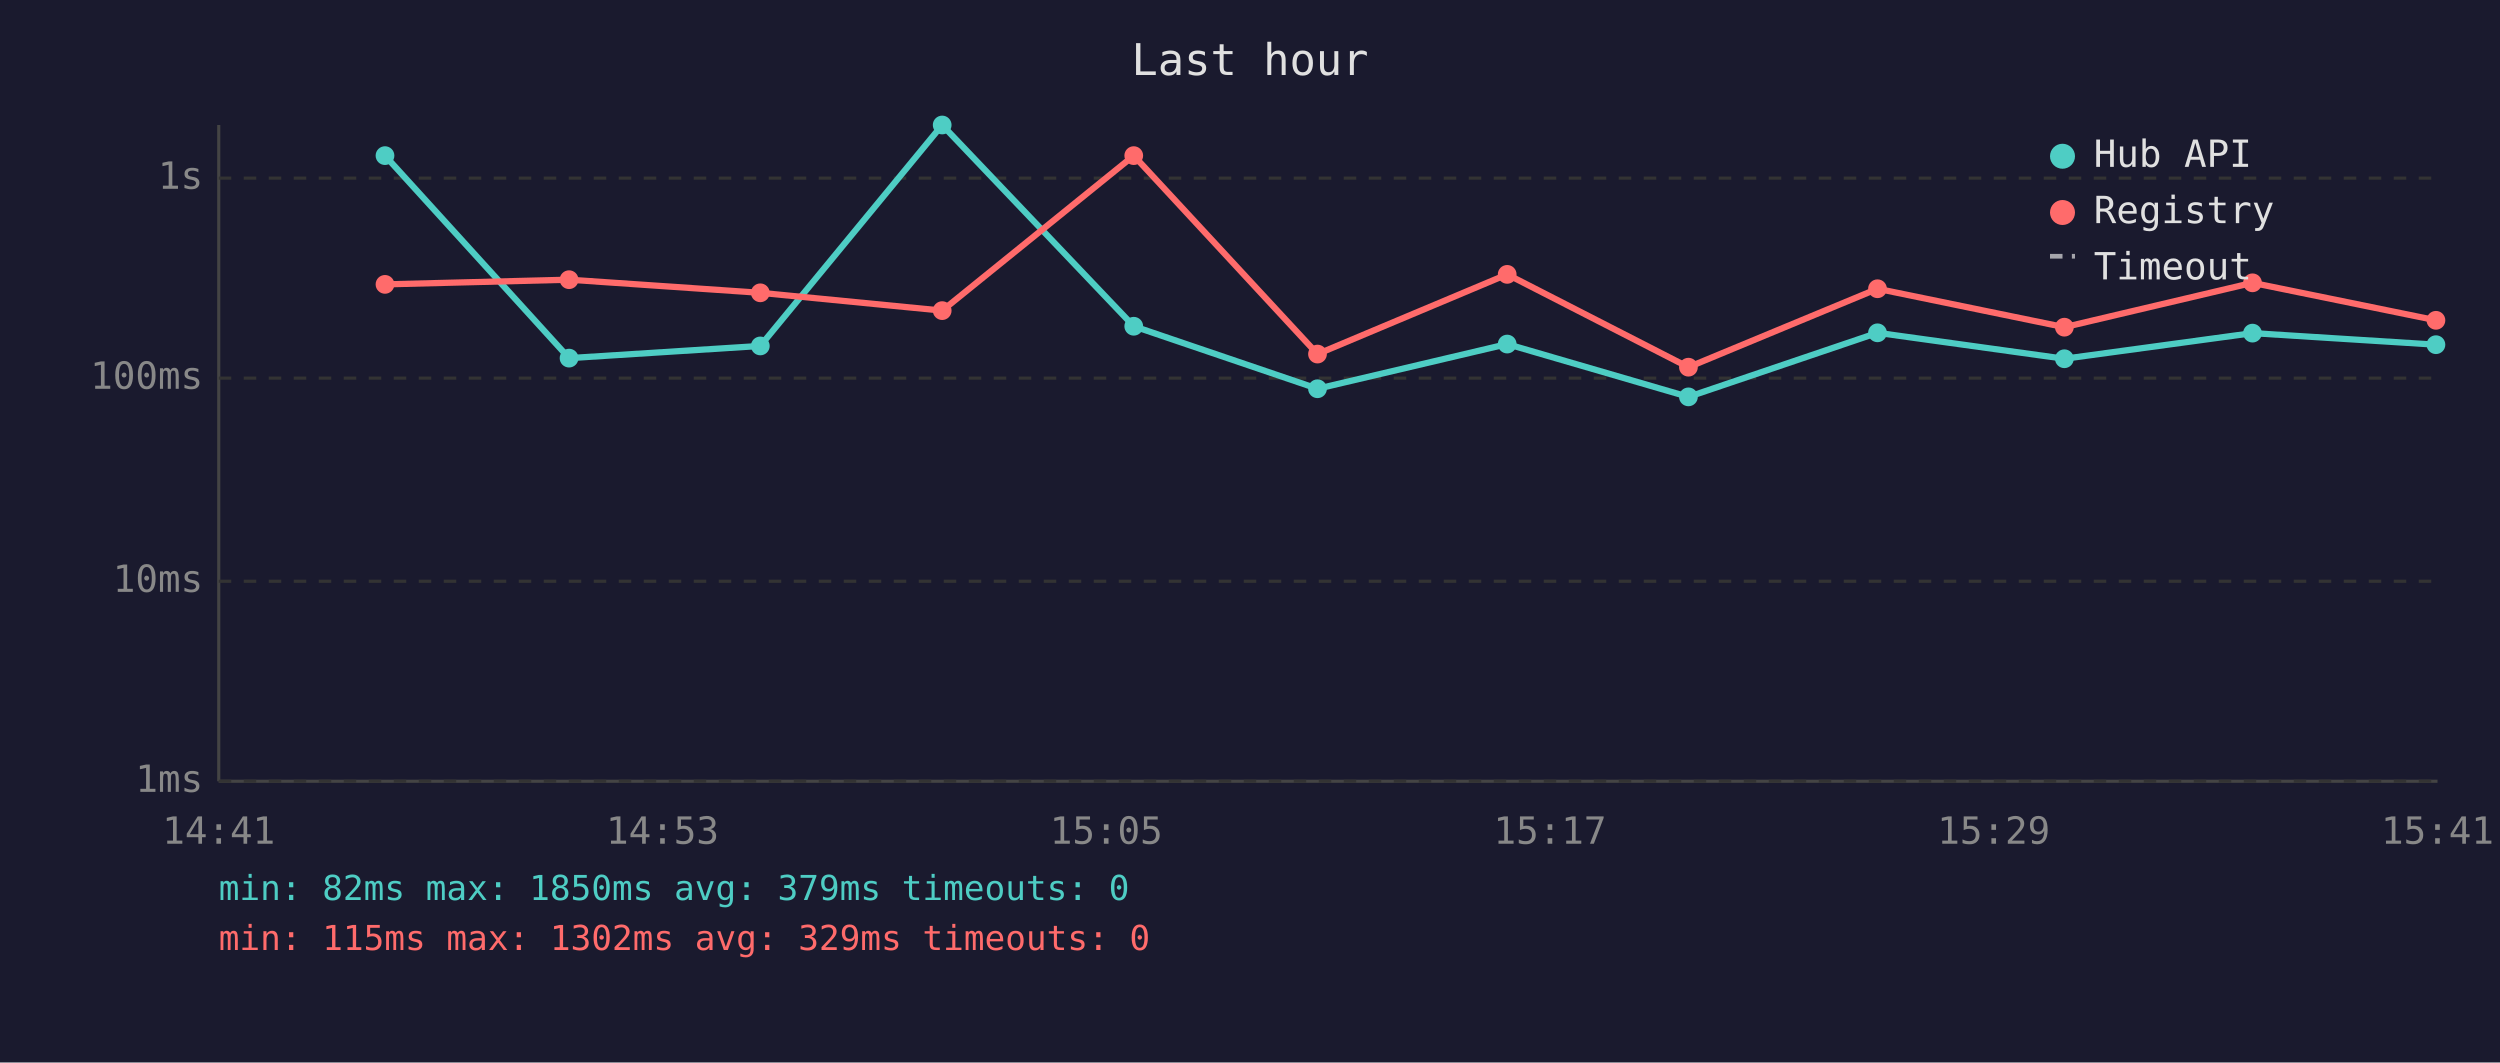
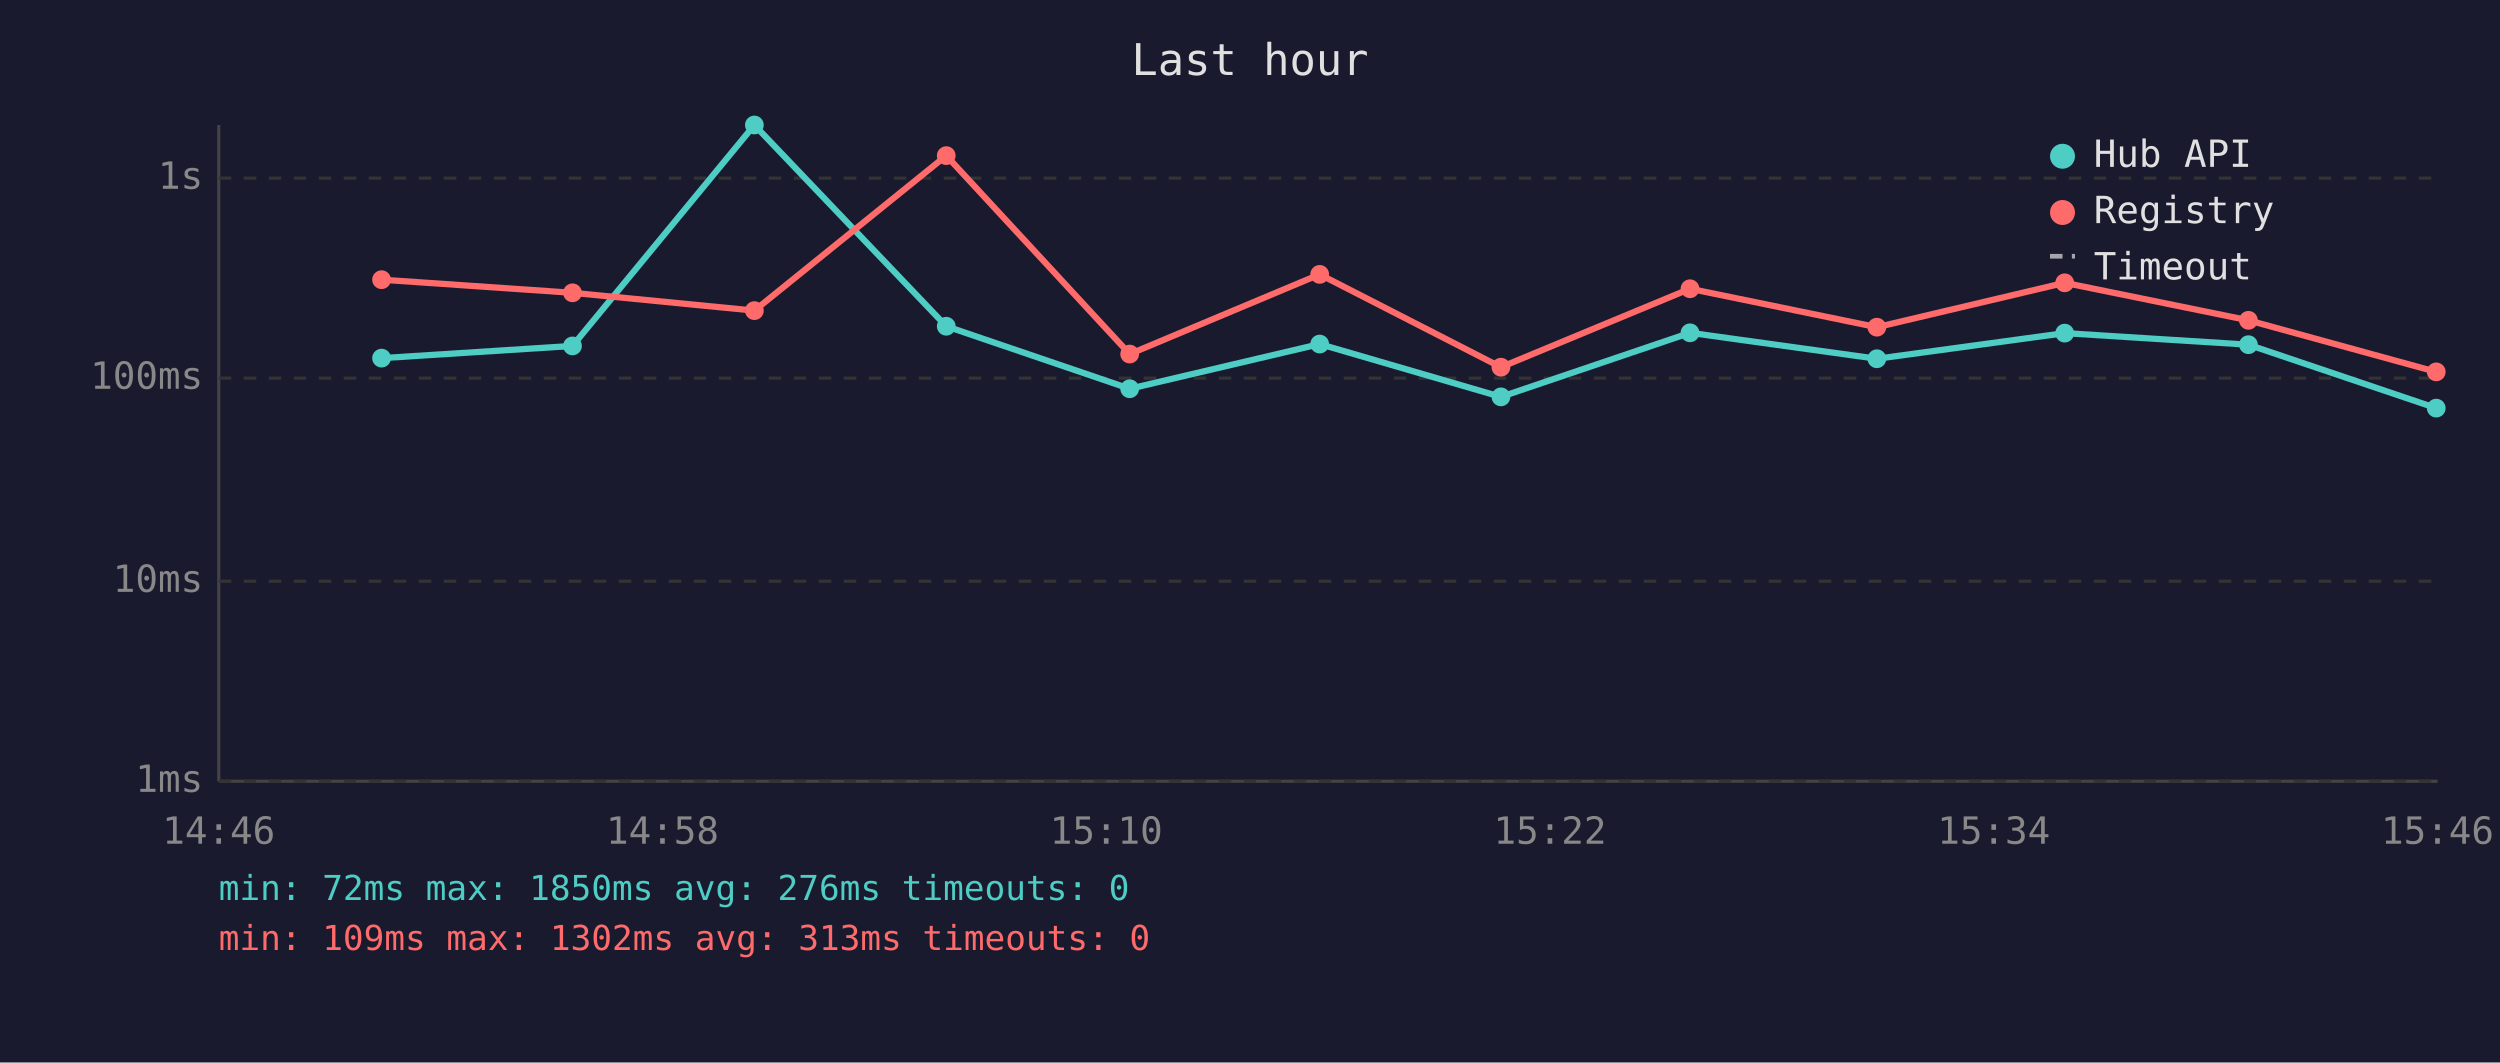
<svg xmlns="http://www.w3.org/2000/svg" viewBox="0 0 800 340" font-family="monospace" font-size="12">
  <rect width="800" height="340" fill="#1a1a2e" />
  <text x="400" y="24" fill="#e0e0e0" font-size="14" text-anchor="middle">Last hour</text>
  <line x1="70" y1="40" x2="70" y2="250" stroke="#444" stroke-width="1" />
  <line x1="70" y1="250" x2="780" y2="250" stroke="#444" stroke-width="1" />
  <line x1="70" y1="250" x2="780" y2="250" stroke="#333" stroke-width="1" stroke-dasharray="4" />
  <text x="65" y="250" fill="#888" text-anchor="end" dominant-baseline="middle">1ms</text>
  <line x1="70" y1="186" x2="780" y2="186" stroke="#333" stroke-width="1" stroke-dasharray="4" />
  <text x="65" y="186" fill="#888" text-anchor="end" dominant-baseline="middle">10ms</text>
  <line x1="70" y1="121" x2="780" y2="121" stroke="#333" stroke-width="1" stroke-dasharray="4" />
  <text x="65" y="121" fill="#888" text-anchor="end" dominant-baseline="middle">100ms</text>
  <line x1="70" y1="57" x2="780" y2="57" stroke="#333" stroke-width="1" stroke-dasharray="4" />
  <text x="65" y="57" fill="#888" text-anchor="end" dominant-baseline="middle">1s</text>
-   <text x="70" y="270" fill="#888" text-anchor="middle">14:41</text>
-   <text x="212" y="270" fill="#888" text-anchor="middle">14:53</text>
-   <text x="354" y="270" fill="#888" text-anchor="middle">15:05</text>
-   <text x="496" y="270" fill="#888" text-anchor="middle">15:17</text>
-   <text x="638" y="270" fill="#888" text-anchor="middle">15:29</text>
-   <text x="780" y="270" fill="#888" text-anchor="middle">15:41</text>
-   <polyline points="123.2,49.8 182.1,114.6 243.3,110.7 301.5,40.0 362.8,104.4 421.6,124.4 482.3,110.1 540.3,127.0 600.8,106.5 660.6,114.8 720.8,106.6 779.5,110.3" fill="none" stroke="#4ecdc4" stroke-width="2" opacity="1" />
-   <circle cx="123.2" cy="49.8" r="3" fill="#4ecdc4" />
-   <circle cx="182.1" cy="114.6" r="3" fill="#4ecdc4" />
-   <circle cx="243.3" cy="110.7" r="3" fill="#4ecdc4" />
-   <circle cx="301.5" cy="40.0" r="3" fill="#4ecdc4" />
-   <circle cx="362.8" cy="104.4" r="3" fill="#4ecdc4" />
-   <circle cx="421.6" cy="124.4" r="3" fill="#4ecdc4" />
-   <circle cx="482.3" cy="110.1" r="3" fill="#4ecdc4" />
-   <circle cx="540.3" cy="127.0" r="3" fill="#4ecdc4" />
-   <circle cx="600.8" cy="106.5" r="3" fill="#4ecdc4" />
-   <circle cx="660.6" cy="114.8" r="3" fill="#4ecdc4" />
-   <circle cx="720.8" cy="106.6" r="3" fill="#4ecdc4" />
-   <circle cx="779.5" cy="110.3" r="3" fill="#4ecdc4" />
-   <polyline points="123.2,91.0 182.1,89.5 243.3,93.7 301.5,99.4 362.8,49.8 421.6,113.3 482.3,87.8 540.3,117.5 600.8,92.4 660.6,104.7 720.8,90.5 779.5,102.5" fill="none" stroke="#ff6b6b" stroke-width="2" opacity="1" />
-   <circle cx="123.2" cy="91.0" r="3" fill="#ff6b6b" />
-   <circle cx="182.1" cy="89.5" r="3" fill="#ff6b6b" />
-   <circle cx="243.3" cy="93.7" r="3" fill="#ff6b6b" />
-   <circle cx="301.5" cy="99.4" r="3" fill="#ff6b6b" />
-   <circle cx="362.8" cy="49.8" r="3" fill="#ff6b6b" />
-   <circle cx="421.6" cy="113.3" r="3" fill="#ff6b6b" />
-   <circle cx="482.3" cy="87.8" r="3" fill="#ff6b6b" />
-   <circle cx="540.3" cy="117.5" r="3" fill="#ff6b6b" />
-   <circle cx="600.8" cy="92.4" r="3" fill="#ff6b6b" />
-   <circle cx="660.6" cy="104.7" r="3" fill="#ff6b6b" />
-   <circle cx="720.8" cy="90.5" r="3" fill="#ff6b6b" />
-   <circle cx="779.5" cy="102.5" r="3" fill="#ff6b6b" />
+   <text x="70" y="270" fill="#888" text-anchor="middle">14:46</text>
+   <text x="212" y="270" fill="#888" text-anchor="middle">14:58</text>
+   <text x="354" y="270" fill="#888" text-anchor="middle">15:10</text>
+   <text x="496" y="270" fill="#888" text-anchor="middle">15:22</text>
+   <text x="638" y="270" fill="#888" text-anchor="middle">15:34</text>
+   <text x="780" y="270" fill="#888" text-anchor="middle">15:46</text>
+   <polyline points="122.1,114.6 183.2,110.7 241.4,40.0 302.8,104.4 361.5,124.4 422.3,110.1 480.3,127.0 540.8,106.5 600.6,114.8 660.7,106.6 719.5,110.3 779.6,130.6" fill="none" stroke="#4ecdc4" stroke-width="2" opacity="1" />
+   <circle cx="122.1" cy="114.6" r="3" fill="#4ecdc4" />
+   <circle cx="183.2" cy="110.7" r="3" fill="#4ecdc4" />
+   <circle cx="241.4" cy="40.0" r="3" fill="#4ecdc4" />
+   <circle cx="302.8" cy="104.4" r="3" fill="#4ecdc4" />
+   <circle cx="361.5" cy="124.4" r="3" fill="#4ecdc4" />
+   <circle cx="422.3" cy="110.1" r="3" fill="#4ecdc4" />
+   <circle cx="480.3" cy="127.0" r="3" fill="#4ecdc4" />
+   <circle cx="540.8" cy="106.5" r="3" fill="#4ecdc4" />
+   <circle cx="600.6" cy="114.8" r="3" fill="#4ecdc4" />
+   <circle cx="660.7" cy="106.6" r="3" fill="#4ecdc4" />
+   <circle cx="719.5" cy="110.3" r="3" fill="#4ecdc4" />
+   <circle cx="779.6" cy="130.6" r="3" fill="#4ecdc4" />
+   <polyline points="122.1,89.5 183.2,93.7 241.4,99.4 302.8,49.8 361.5,113.3 422.3,87.8 480.3,117.5 540.8,92.4 600.6,104.7 660.7,90.5 719.5,102.5 779.6,119.0" fill="none" stroke="#ff6b6b" stroke-width="2" opacity="1" />
+   <circle cx="122.1" cy="89.5" r="3" fill="#ff6b6b" />
+   <circle cx="183.2" cy="93.7" r="3" fill="#ff6b6b" />
+   <circle cx="241.4" cy="99.4" r="3" fill="#ff6b6b" />
+   <circle cx="302.8" cy="49.8" r="3" fill="#ff6b6b" />
+   <circle cx="361.5" cy="113.3" r="3" fill="#ff6b6b" />
+   <circle cx="422.3" cy="87.8" r="3" fill="#ff6b6b" />
+   <circle cx="480.3" cy="117.5" r="3" fill="#ff6b6b" />
+   <circle cx="540.8" cy="92.4" r="3" fill="#ff6b6b" />
+   <circle cx="600.6" cy="104.7" r="3" fill="#ff6b6b" />
+   <circle cx="660.7" cy="90.5" r="3" fill="#ff6b6b" />
+   <circle cx="719.5" cy="102.5" r="3" fill="#ff6b6b" />
+   <circle cx="779.6" cy="119.0" r="3" fill="#ff6b6b" />
  <circle cx="660" cy="50" r="4" fill="#4ecdc4" />
  <text x="670" y="50" fill="#e0e0e0" dominant-baseline="middle">Hub API</text>
  <circle cx="660" cy="68" r="4" fill="#ff6b6b" />
  <text x="670" y="68" fill="#e0e0e0" dominant-baseline="middle">Registry</text>
  <line x1="656" y1="82" x2="664" y2="82" stroke="#e0e0e0" stroke-width="1.5" stroke-dasharray="4,3" opacity="0.7" />
  <text x="670" y="86" fill="#e0e0e0" dominant-baseline="middle">Timeout</text>
-   <text x="70" y="288" fill="#4ecdc4" font-size="11">min: 82ms  max: 1850ms  avg: 379ms  timeouts: 0</text>
-   <text x="70" y="304" fill="#ff6b6b" font-size="11">min: 115ms  max: 1302ms  avg: 329ms  timeouts: 0</text>
+   <text x="70" y="288" fill="#4ecdc4" font-size="11">min: 72ms  max: 1850ms  avg: 276ms  timeouts: 0</text>
+   <text x="70" y="304" fill="#ff6b6b" font-size="11">min: 109ms  max: 1302ms  avg: 313ms  timeouts: 0</text>
</svg>
